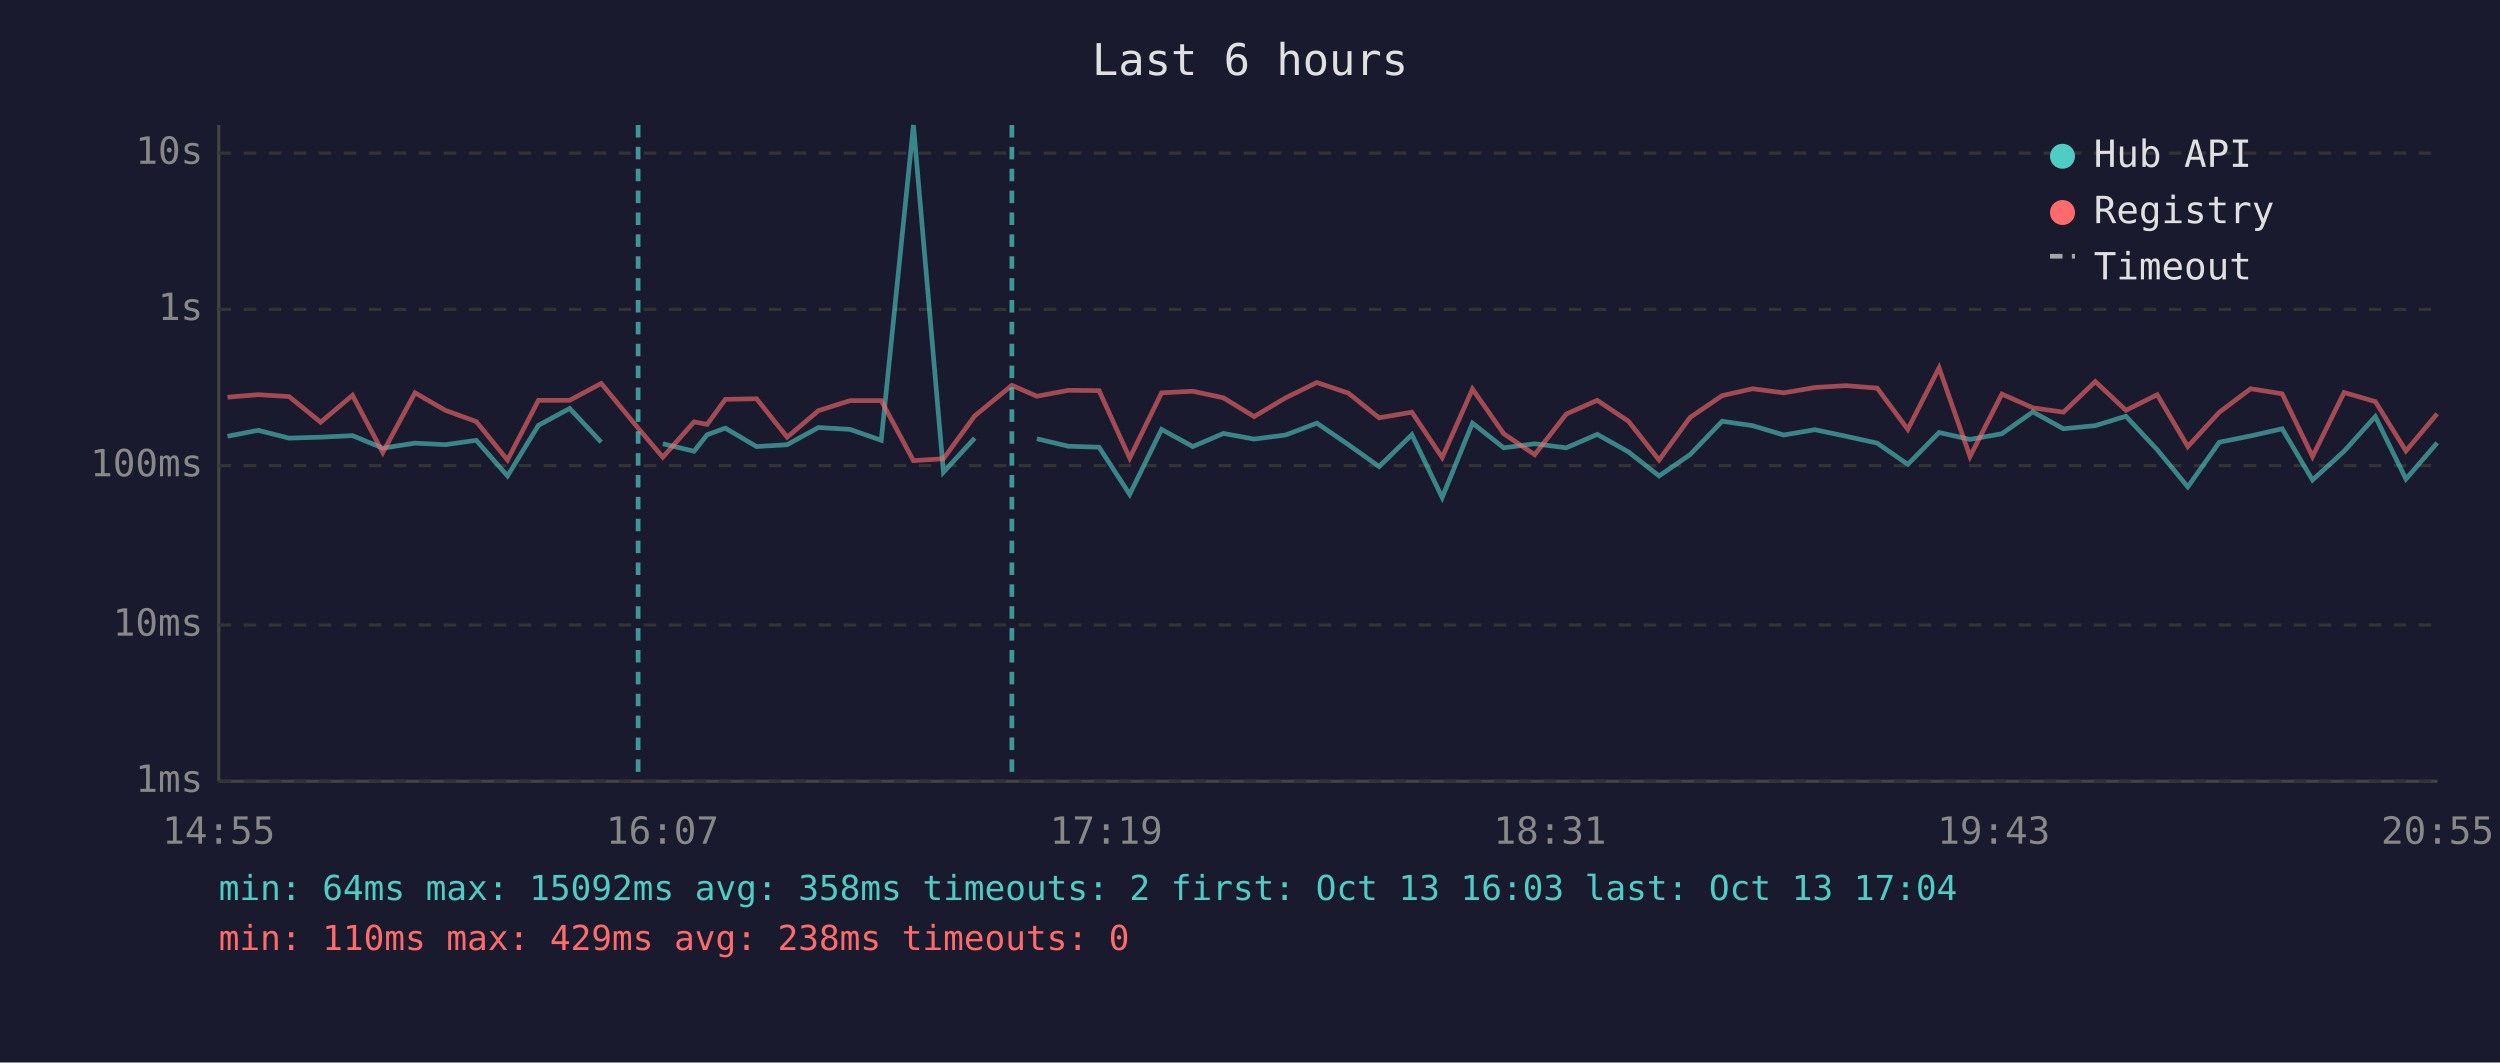
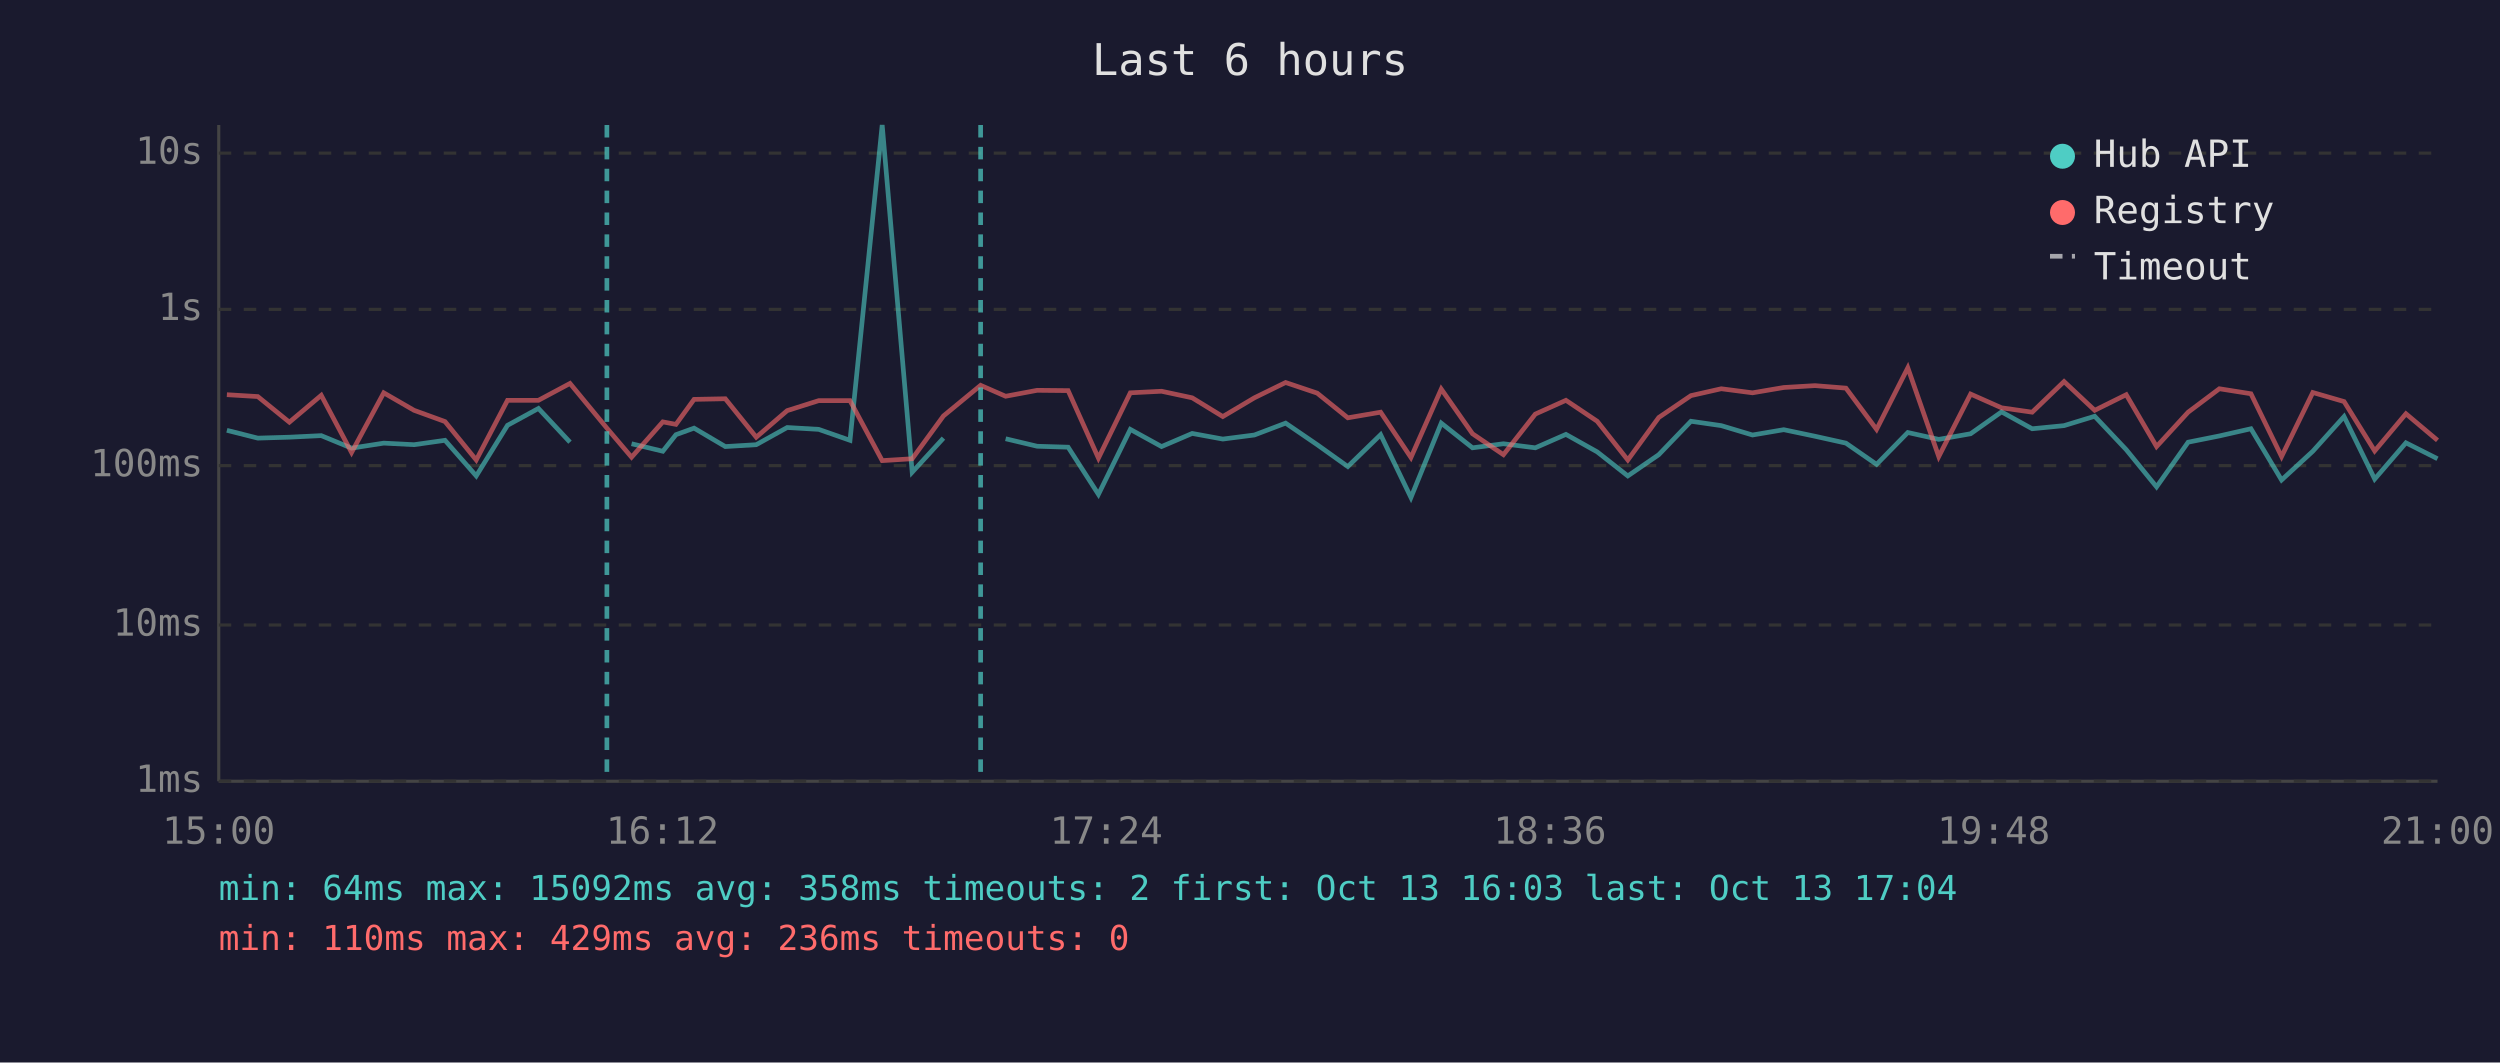
<svg xmlns="http://www.w3.org/2000/svg" viewBox="0 0 800 340" font-family="monospace" font-size="12">
  <rect width="800" height="340" fill="#1a1a2e" />
  <text x="400" y="24" fill="#e0e0e0" font-size="14" text-anchor="middle">Last 6 hours</text>
  <line x1="70" y1="40" x2="70" y2="250" stroke="#444" stroke-width="1" />
  <line x1="70" y1="250" x2="780" y2="250" stroke="#444" stroke-width="1" />
  <line x1="70" y1="250" x2="780" y2="250" stroke="#333" stroke-width="1" stroke-dasharray="4" />
  <text x="65" y="250" fill="#888" text-anchor="end" dominant-baseline="middle">1ms</text>
  <line x1="70" y1="200" x2="780" y2="200" stroke="#333" stroke-width="1" stroke-dasharray="4" />
  <text x="65" y="200" fill="#888" text-anchor="end" dominant-baseline="middle">10ms</text>
  <line x1="70" y1="149" x2="780" y2="149" stroke="#333" stroke-width="1" stroke-dasharray="4" />
  <text x="65" y="149" fill="#888" text-anchor="end" dominant-baseline="middle">100ms</text>
  <line x1="70" y1="99" x2="780" y2="99" stroke="#333" stroke-width="1" stroke-dasharray="4" />
  <text x="65" y="99" fill="#888" text-anchor="end" dominant-baseline="middle">1s</text>
  <line x1="70" y1="49" x2="780" y2="49" stroke="#333" stroke-width="1" stroke-dasharray="4" />
  <text x="65" y="49" fill="#888" text-anchor="end" dominant-baseline="middle">10s</text>
-   <text x="70" y="270" fill="#888" text-anchor="middle">14:55</text>
-   <text x="212" y="270" fill="#888" text-anchor="middle">16:07</text>
-   <text x="354" y="270" fill="#888" text-anchor="middle">17:19</text>
-   <text x="496" y="270" fill="#888" text-anchor="middle">18:31</text>
-   <text x="638" y="270" fill="#888" text-anchor="middle">19:43</text>
-   <text x="780" y="270" fill="#888" text-anchor="middle">20:55</text>
-   <polyline points="72.8,139.6 82.6,137.7 92.5,140.2 102.6,139.9 112.8,139.4 122.5,143.4 132.8,141.8 142.5,142.3 152.4,140.9 162.4,152.3 172.3,136.1 182.3,130.7 192.4,141.5" fill="none" stroke="#4ecdc4" stroke-width="1.5" opacity="0.6" />
-   <polyline points="212.1,142.0 222.1,144.4 226.3,139.1 232.1,137.0 242.1,142.9 251.9,142.3 261.9,136.8 272.0,137.4 282.0,140.9 292.3,40.0 301.9,151.1 311.9,140.2" fill="none" stroke="#4ecdc4" stroke-width="1.5" opacity="0.6" />
-   <polyline points="331.8,140.4 341.9,142.8 351.7,143.1 361.5,158.2 371.7,137.4 381.7,142.9 391.5,138.7 401.3,140.5 411.4,139.2 421.4,135.4 431.5,142.3 441.3,149.3 451.8,139.1 461.5,159.2 471.2,135.4 481.2,143.3 491.1,142.0 501.2,143.3 511.1,139.0 521.1,144.6 530.9,152.3 540.8,145.5 551.1,134.8 560.8,136.2 570.8,139.2 580.8,137.5 590.7,139.6 600.7,141.8 610.5,148.6 620.5,138.4 630.4,140.6 640.6,138.8 650.5,131.8 660.3,137.2 670.5,136.2 680.3,133.2 690.3,143.9 700.1,155.8 710.2,141.5 720.2,139.5 730.3,137.2 740.0,153.6 750.1,144.4 760.1,133.3 769.9,153.3 779.9,141.7" fill="none" stroke="#4ecdc4" stroke-width="1.5" opacity="0.6" />
-   <polyline points="72.8,127.1 82.6,126.3 92.5,126.9 102.6,135.1 112.8,126.5 122.5,144.8 132.8,125.7 142.5,131.3 152.4,134.9 162.4,147.2 172.3,128.1 182.3,128.1 192.4,122.7 204.2,137.0 212.1,146.3 222.1,135.0 226.3,135.8 232.1,127.8 242.1,127.6 251.9,139.9 261.9,131.4 272.0,128.2 282.0,128.2 292.3,147.4 301.9,146.8 311.9,133.1 323.8,123.3 331.8,126.8 341.9,124.9 351.7,125.0 361.5,146.6 371.7,125.7 381.7,125.2 391.5,127.3 401.3,133.3 411.4,127.3 421.4,122.4 431.5,125.8 441.3,133.7 451.8,131.9 461.5,146.4 471.2,124.5 481.2,138.8 491.1,145.5 501.2,132.5 511.1,128.1 521.1,134.8 530.9,147.2 540.8,133.6 551.1,126.6 560.8,124.4 570.8,125.7 580.8,124.0 590.7,123.4 600.7,124.2 610.5,137.4 620.5,117.7 630.4,146.1 640.6,126.1 650.5,130.5 660.3,131.9 670.5,122.1 680.3,131.3 690.3,126.3 700.1,142.9 710.2,131.9 720.2,124.4 730.3,126.0 740.0,146.1 750.1,125.6 760.1,128.5 769.9,144.3 779.9,132.4" fill="none" stroke="#ff6b6b" stroke-width="1.5" opacity="0.6" />
-   <line x1="204.2" y1="40" x2="204.2" y2="250" stroke="#4ecdc4" stroke-width="1.5" stroke-dasharray="4,3" opacity="0.7" />
-   <line x1="323.8" y1="40" x2="323.8" y2="250" stroke="#4ecdc4" stroke-width="1.5" stroke-dasharray="4,3" opacity="0.7" />
+   <text x="70" y="270" fill="#888" text-anchor="middle">15:00</text>
+   <text x="212" y="270" fill="#888" text-anchor="middle">16:12</text>
+   <text x="354" y="270" fill="#888" text-anchor="middle">17:24</text>
+   <text x="496" y="270" fill="#888" text-anchor="middle">18:36</text>
+   <text x="638" y="270" fill="#888" text-anchor="middle">19:48</text>
+   <text x="780" y="270" fill="#888" text-anchor="middle">21:00</text>
+   <polyline points="72.6,137.7 82.5,140.2 92.6,139.9 102.8,139.4 112.5,143.4 122.8,141.8 132.5,142.3 142.4,140.9 152.4,152.3 162.4,136.1 172.3,130.7 182.4,141.5" fill="none" stroke="#4ecdc4" stroke-width="1.5" opacity="0.6" />
+   <polyline points="202.1,142.0 212.1,144.4 216.3,139.1 222.1,137.0 232.1,142.9 242.0,142.3 251.9,136.8 262.0,137.4 272.0,140.9 282.3,40.0 291.9,151.1 301.9,140.2" fill="none" stroke="#4ecdc4" stroke-width="1.5" opacity="0.6" />
+   <polyline points="321.8,140.4 331.9,142.8 341.8,143.1 351.5,158.2 361.7,137.4 371.7,142.9 381.5,138.7 391.3,140.5 401.4,139.2 411.4,135.4 421.5,142.3 431.3,149.3 441.8,139.1 451.5,159.2 461.2,135.4 471.2,143.3 481.1,142.0 491.3,143.3 501.1,139.0 511.1,144.6 520.9,152.3 530.8,145.5 541.1,134.8 550.8,136.2 560.8,139.2 570.8,137.5 580.8,139.6 590.7,141.8 600.5,148.6 610.5,138.4 620.4,140.6 630.6,138.8 640.5,131.8 650.3,137.2 660.5,136.2 670.3,133.2 680.4,143.9 690.1,155.8 700.2,141.5 710.2,139.5 720.3,137.2 730.1,153.6 740.1,144.4 750.1,133.3 759.9,153.3 769.9,141.7 780.0,146.8" fill="none" stroke="#4ecdc4" stroke-width="1.5" opacity="0.6" />
+   <polyline points="72.6,126.3 82.5,126.9 92.6,135.1 102.8,126.5 112.5,144.8 122.8,125.7 132.5,131.3 142.4,134.9 152.4,147.2 162.4,128.1 172.3,128.1 182.4,122.7 194.2,137.0 202.1,146.3 212.1,135.0 216.3,135.8 222.1,127.8 232.1,127.6 242.0,139.9 251.9,131.4 262.0,128.2 272.0,128.2 282.3,147.4 291.9,146.8 301.9,133.1 313.8,123.3 321.8,126.8 331.9,124.9 341.8,125.0 351.5,146.6 361.7,125.7 371.7,125.2 381.5,127.3 391.3,133.3 401.4,127.3 411.4,122.4 421.5,125.8 431.3,133.7 441.8,131.9 451.5,146.4 461.2,124.5 471.2,138.8 481.1,145.5 491.3,132.5 501.1,128.1 511.1,134.8 520.9,147.2 530.8,133.6 541.1,126.6 550.8,124.4 560.8,125.7 570.8,124.0 580.8,123.4 590.7,124.2 600.5,137.4 610.5,117.7 620.4,146.1 630.6,126.1 640.5,130.5 650.3,131.9 660.5,122.1 670.3,131.3 680.4,126.3 690.1,142.9 700.2,131.9 710.2,124.4 720.3,126.0 730.1,146.1 740.1,125.6 750.1,128.5 759.9,144.3 769.9,132.4 780.0,140.9" fill="none" stroke="#ff6b6b" stroke-width="1.5" opacity="0.6" />
+   <line x1="194.2" y1="40" x2="194.2" y2="250" stroke="#4ecdc4" stroke-width="1.5" stroke-dasharray="4,3" opacity="0.7" />
+   <line x1="313.8" y1="40" x2="313.8" y2="250" stroke="#4ecdc4" stroke-width="1.5" stroke-dasharray="4,3" opacity="0.7" />
  <circle cx="660" cy="50" r="4" fill="#4ecdc4" />
  <text x="670" y="50" fill="#e0e0e0" dominant-baseline="middle">Hub API</text>
  <circle cx="660" cy="68" r="4" fill="#ff6b6b" />
  <text x="670" y="68" fill="#e0e0e0" dominant-baseline="middle">Registry</text>
  <line x1="656" y1="82" x2="664" y2="82" stroke="#e0e0e0" stroke-width="1.5" stroke-dasharray="4,3" opacity="0.7" />
  <text x="670" y="86" fill="#e0e0e0" dominant-baseline="middle">Timeout</text>
  <text x="70" y="288" fill="#4ecdc4" font-size="11">min: 64ms  max: 15092ms  avg: 358ms  timeouts: 2  first: Oct 13 16:03  last: Oct 13 17:04</text>
-   <text x="70" y="304" fill="#ff6b6b" font-size="11">min: 110ms  max: 429ms  avg: 238ms  timeouts: 0</text>
+   <text x="70" y="304" fill="#ff6b6b" font-size="11">min: 110ms  max: 429ms  avg: 236ms  timeouts: 0</text>
</svg>
